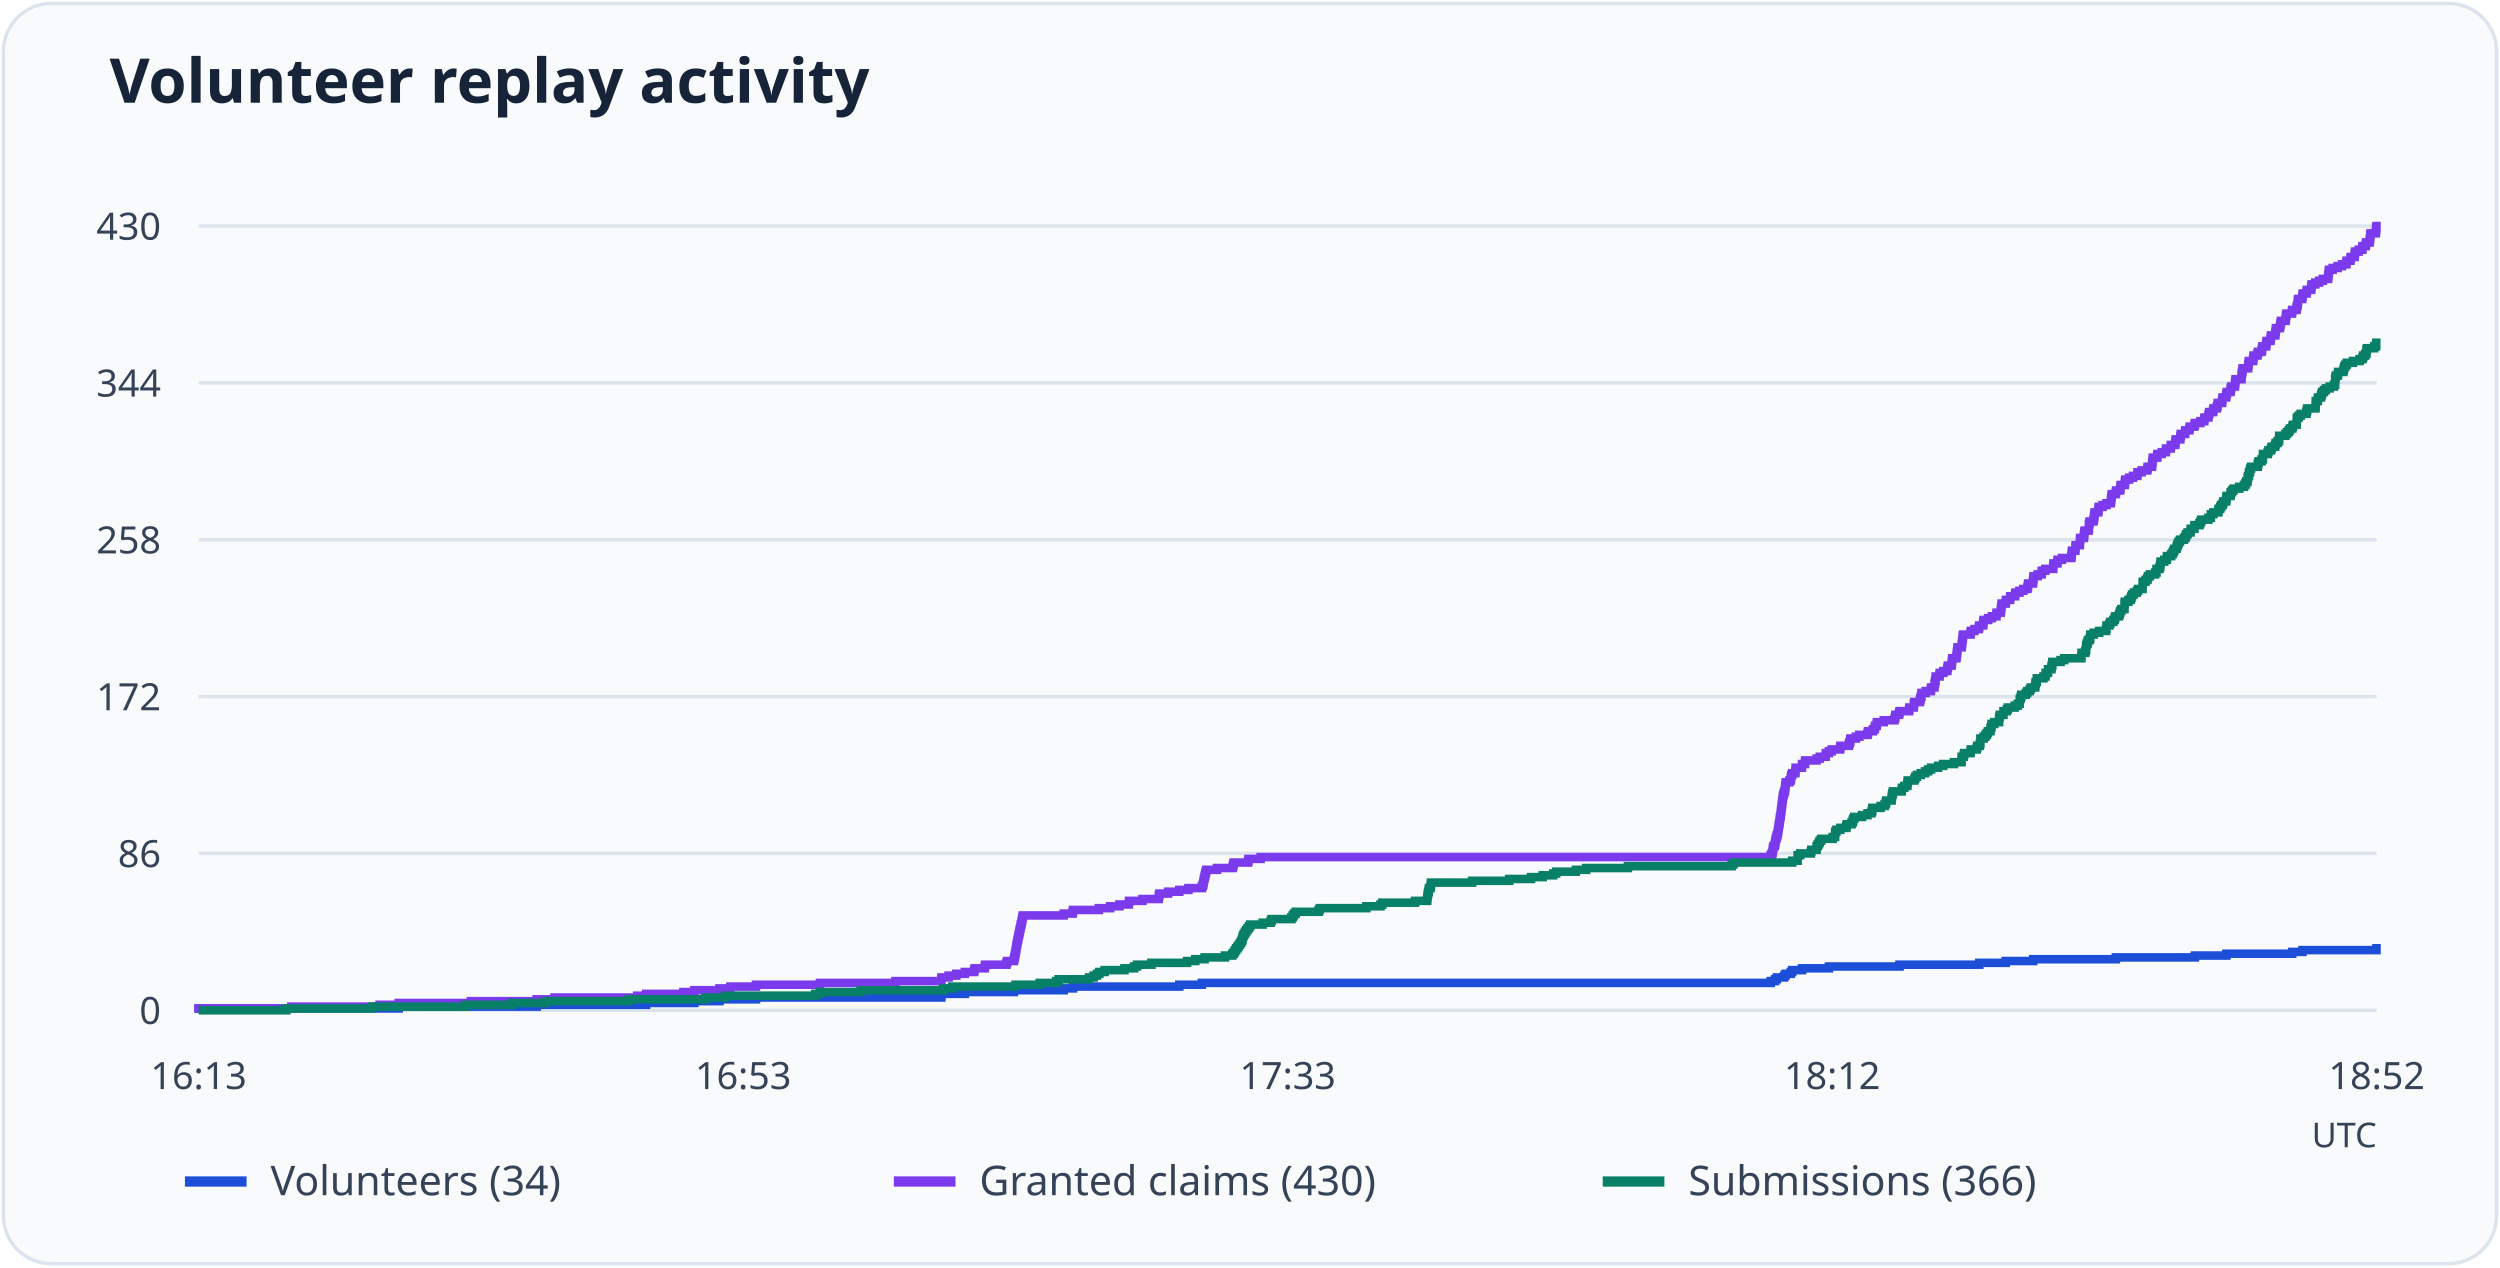
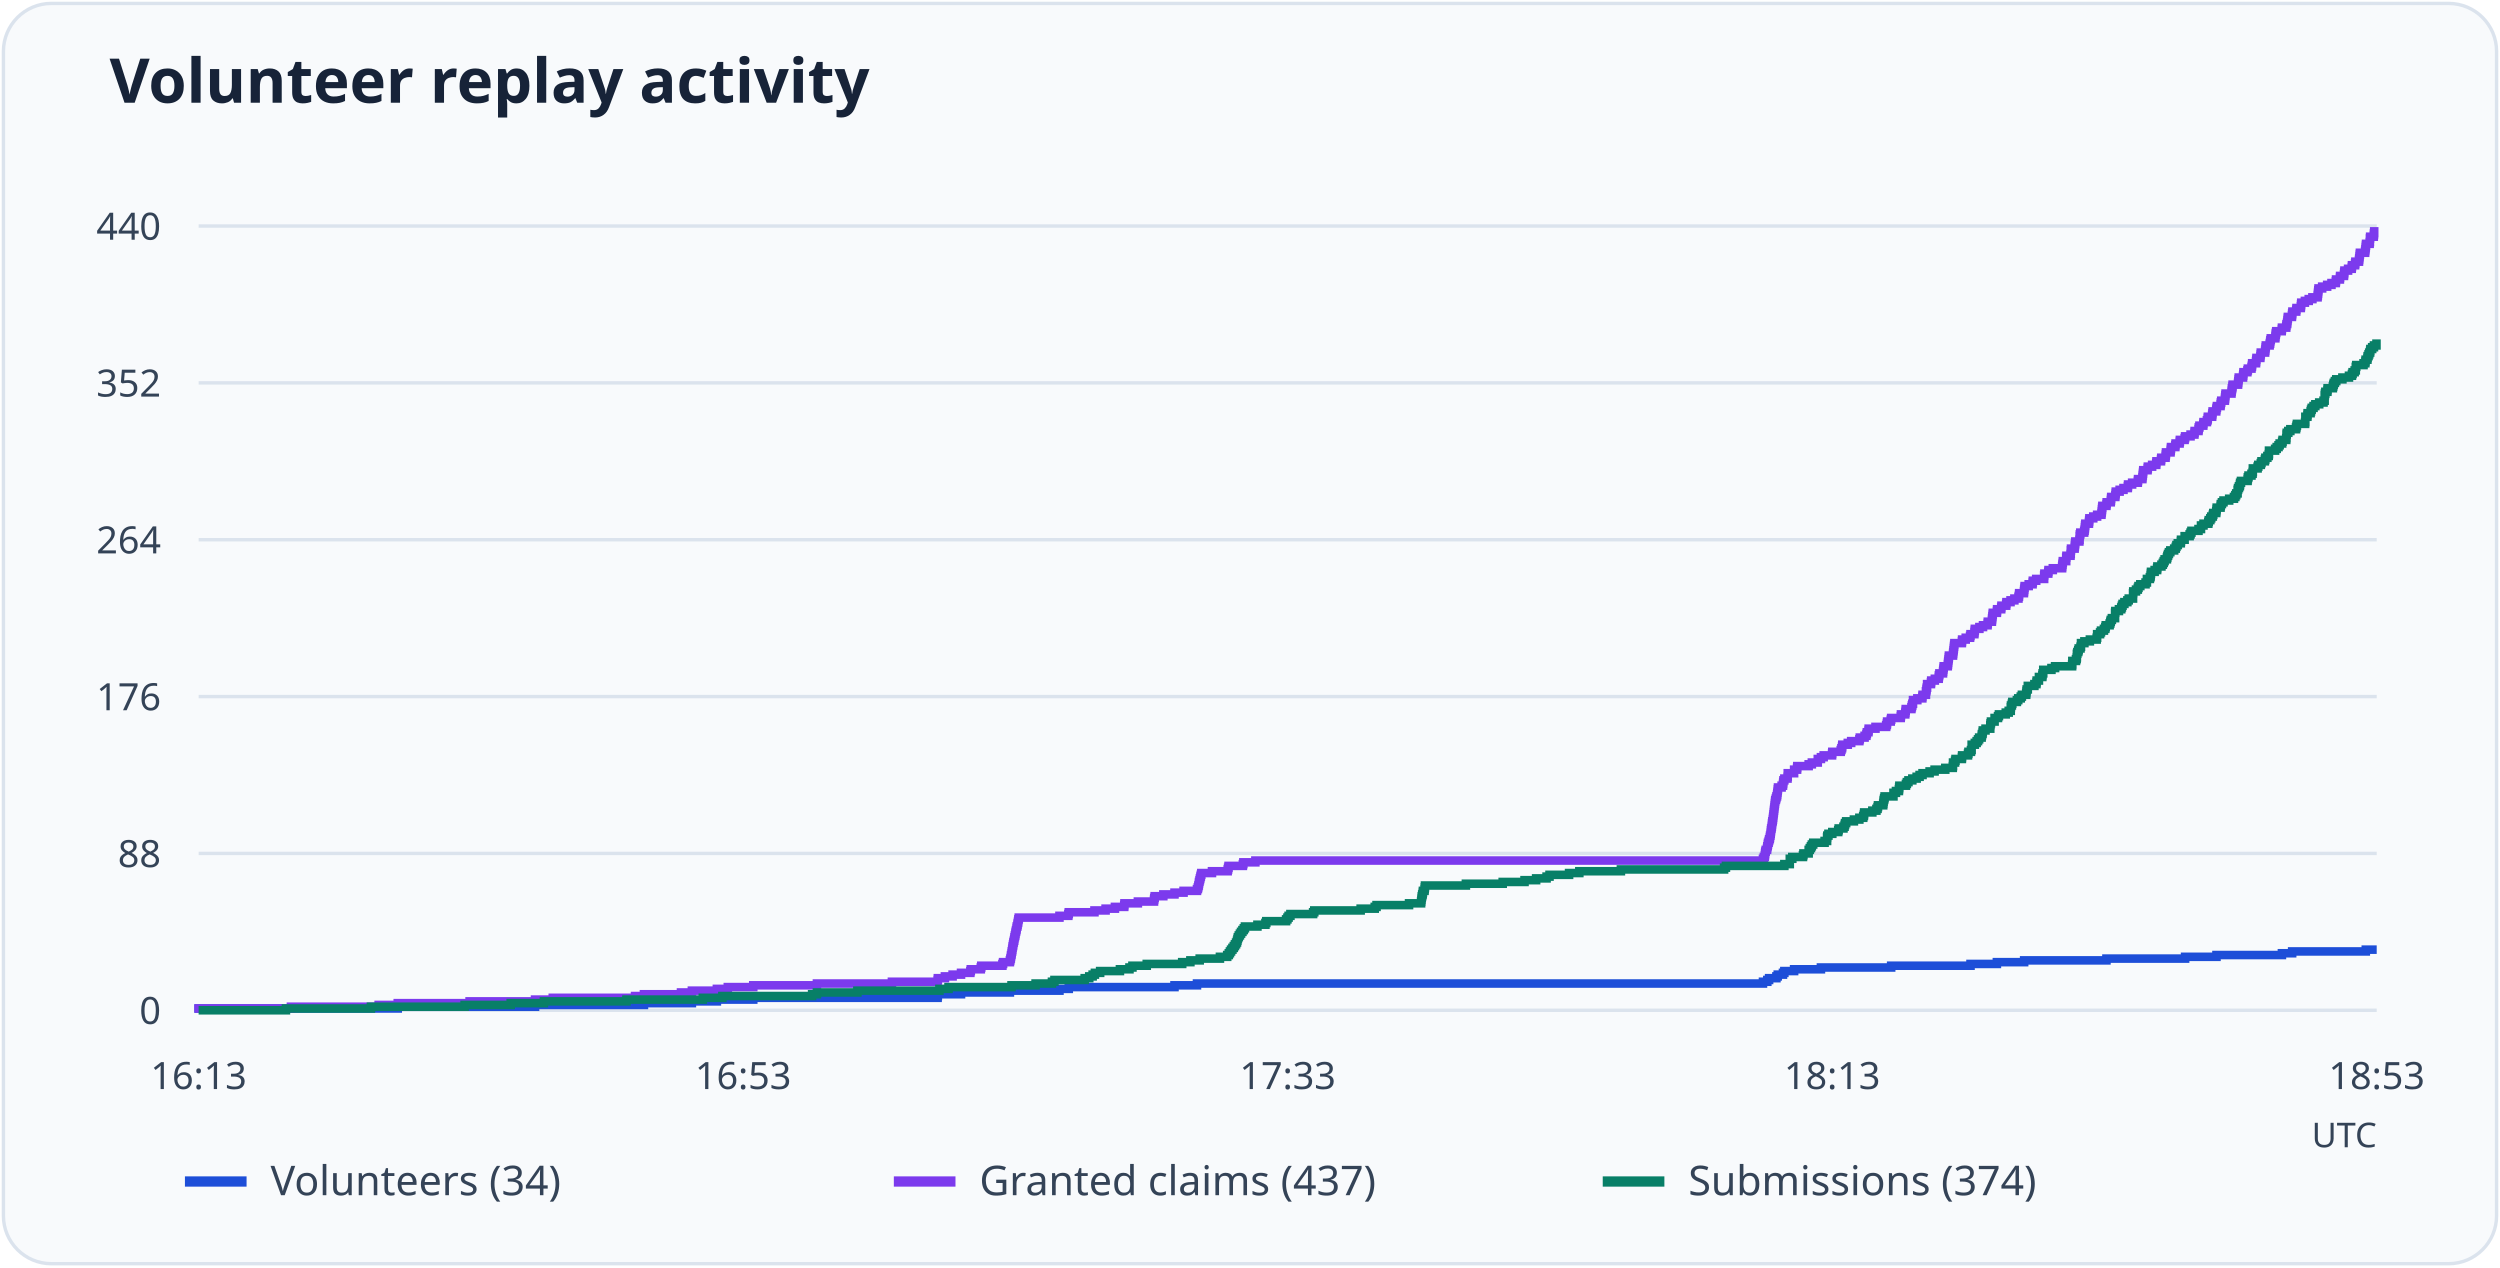
<svg xmlns="http://www.w3.org/2000/svg" viewBox="0 0 730 370" role="img" aria-labelledby="title desc">
  <rect x="1" y="1" width="728" height="368" rx="14" fill="#f8fafc" stroke="#dbe3ed" />
  <text x="32" y="30" font-family="system-ui, sans-serif" font-weight="600" font-size="18" fill="#172338">Volunteer replay activity</text>
  <path d="M58 295.0H694" stroke="#dbe3ed" />
  <text x="47" y="299.0" text-anchor="end" font-size="11" font-family="system-ui, sans-serif" fill="#344357">0</text>
  <path d="M58 249.2H694" stroke="#dbe3ed" />
-   <text x="47" y="253.2" text-anchor="end" font-size="11" font-family="system-ui, sans-serif" fill="#344357">86</text>
+   <text x="47" y="253.2" text-anchor="end" font-size="11" font-family="system-ui, sans-serif" fill="#344357">88</text>
  <path d="M58 203.4H694" stroke="#dbe3ed" />
-   <text x="47" y="207.4" text-anchor="end" font-size="11" font-family="system-ui, sans-serif" fill="#344357">172</text>
+   <text x="47" y="207.4" text-anchor="end" font-size="11" font-family="system-ui, sans-serif" fill="#344357">176</text>
  <path d="M58 157.6H694" stroke="#dbe3ed" />
-   <text x="47" y="161.6" text-anchor="end" font-size="11" font-family="system-ui, sans-serif" fill="#344357">258</text>
+   <text x="47" y="161.6" text-anchor="end" font-size="11" font-family="system-ui, sans-serif" fill="#344357">264</text>
  <path d="M58 111.8H694" stroke="#dbe3ed" />
-   <text x="47" y="115.8" text-anchor="end" font-size="11" font-family="system-ui, sans-serif" fill="#344357">344</text>
+   <text x="47" y="115.8" text-anchor="end" font-size="11" font-family="system-ui, sans-serif" fill="#344357">352</text>
  <path d="M58 66.0H694" stroke="#dbe3ed" />
-   <text x="47" y="70.0" text-anchor="end" font-size="11" font-family="system-ui, sans-serif" fill="#344357">430</text>
+   <text x="47" y="70.0" text-anchor="end" font-size="11" font-family="system-ui, sans-serif" fill="#344357">440</text>
  <text x="58.0" y="318" text-anchor="middle" font-size="11" font-family="system-ui, sans-serif" fill="#344357">16:13</text>
  <text x="217.0" y="318" text-anchor="middle" font-size="11" font-family="system-ui, sans-serif" fill="#344357">16:53</text>
  <text x="376.0" y="318" text-anchor="middle" font-size="11" font-family="system-ui, sans-serif" fill="#344357">17:33</text>
-   <text x="535.0" y="318" text-anchor="middle" font-size="11" font-family="system-ui, sans-serif" fill="#344357">18:12</text>
-   <text x="694.0" y="318" text-anchor="middle" font-size="11" font-family="system-ui, sans-serif" fill="#344357">18:52</text>
-   <path d="M58 295H58.00V294.47H116.43V293.93H156.72V293.40H188.67V292.87H202.74V292.34H210.08V291.80H220.75V291.27H274.85V290.74H274.91V290.21H281.72V289.67H296.06V289.14H310.60V288.61H313.33V288.08H344.35V287.54H350.95V287.01H517.04V286.48H518.31V285.95H518.84V285.41H520.98V284.88H521.38V284.35H522.91V283.82H523.31V283.28H526.18V282.75H534.05V282.22H554.66V281.69H577.94V281.15H585.68V280.62H593.68V280.09H617.83V279.56H640.91V279.02H650.11V278.49H669.32V277.96H672.32V277.43H693.93V276.89H694" fill="none" stroke="#1d4ed8" stroke-width="2.5" />
+   <text x="535.0" y="318" text-anchor="middle" font-size="11" font-family="system-ui, sans-serif" fill="#344357">18:13</text>
+   <text x="694.0" y="318" text-anchor="middle" font-size="11" font-family="system-ui, sans-serif" fill="#344357">18:53</text>
+   <path d="M58 295H58.00V294.48H116.14V293.96H156.23V293.44H188.03V292.92H202.03V292.40H209.33V291.88H219.95V291.36H273.78V290.84H273.85V290.32H280.62V289.80H294.89V289.27H309.36V288.75H312.08V288.23H342.95V287.71H349.52V287.19H514.79V286.67H516.05V286.15H516.58V285.63H518.71V285.11H519.10V284.59H520.63V284.07H521.03V283.55H523.88V283.03H531.71V282.51H552.22V281.99H575.39V281.47H583.09V280.95H591.05V280.43H615.08V279.91H638.05V279.39H647.21V278.87H666.32V278.35H669.31V277.82H690.81V277.30H694" fill="none" stroke="#1d4ed8" stroke-width="2.5" />
  <path d="M54 345h18" stroke="#1d4ed8" stroke-width="3" />
  <text x="79" y="349" font-size="12" font-family="system-ui, sans-serif" fill="#344357">Volunteers (34)</text>
-   <path d="M58 295H58.00V294.47H85.08V293.93H110.83V293.40H116.43V292.87H137.51V292.34H156.72V291.80H161.92V291.27H186.07V290.74H188.67V290.21H199.54V289.67H202.74V289.14H210.08V288.61H213.28V288.08H220.75V287.54H239.43V287.01H261.44V286.48H274.85V285.95H274.91V285.41H276.98V284.88H279.25V284.35H281.72V283.82H284.45V283.28H284.59V282.75H287.52V282.22H287.65V281.69H293.86V281.15H294.06V280.62H296.06V280.09H296.19V279.56H296.32V279.02H296.39V278.49H296.53V277.96H296.59V277.43H296.73V276.89H296.79V276.36H296.86V275.83H296.99V275.30H297.06V274.76H297.19V274.23H297.33V273.70H297.39V273.17H297.53V272.63H297.66V272.10H297.73V271.57H297.86V271.03H297.99V270.50H298.06V269.97H298.26V269.44H298.33V268.90H298.46V268.37H298.53V267.84H298.66V267.31H310.60V266.77H313.20V266.24H313.33V265.71H320.87V265.18H324.14V264.64H326.87V264.11H329.61V263.58H329.68V263.05H333.61V262.51H338.35V261.98H338.41V261.45H338.55V260.92H341.08V260.38H344.35V259.85H347.02V259.32H350.95V258.79H351.22V258.25H351.35V257.72H351.49V257.19H351.55V256.66H351.69V256.12H351.82V255.59H351.95V255.06H352.09V254.53H352.22V253.99H355.36V253.46H359.96V252.93H360.09V252.40H360.23V251.86H364.43V251.33H364.56V250.80H368.10V250.27H517.04V249.73H517.31V249.20H517.57V248.67H517.64V248.13H517.71V247.60H517.84V247.07H518.24V246.54H518.31V246.00H518.44V245.47H518.51V244.94H518.71V244.41H518.84V243.87H519.04V243.34H519.11V242.81H519.24V242.28H519.31V241.74H519.38V241.21H519.44V240.68H519.58V240.15H519.64V239.61H519.71V239.08H519.78V238.55H519.91V238.02H519.98V237.48H520.04V236.95H520.11V236.42H520.18V235.89H520.24V235.35H520.31V234.82H520.38V234.29H520.44V233.76H520.51V233.22H520.58V232.69H520.64V232.16H520.84V231.63H520.98V231.09H521.18V230.56H521.24V230.03H521.31V229.50H521.38V228.96H521.44V228.43H522.51V227.90H522.91V227.37H522.98V226.83H523.04V226.30H523.31V225.77H524.24V225.23H524.31V224.70H524.31V224.17H526.18V223.64H526.18V223.10H527.05V222.57H527.11V222.04H530.45V221.51H531.38V220.97H533.12V220.44H533.12V219.91H534.05V219.38H534.85V218.84H537.32V218.31H537.38V217.78H539.85V217.25H540.05V216.71H540.25V216.18H540.32V215.65H541.92V215.12H542.92V214.58H545.32V214.05H545.46V213.52H546.86V212.99H547.39V212.45H547.52V211.92H547.99V211.39H548.06V210.86H550.06V210.32H553.19V209.79H553.39V209.26H553.46V208.73H554.53V208.19H554.66V207.66H557.46V207.13H557.53V206.60H558.80V206.06H558.86V205.53H558.93V205.00H560.60V204.47H560.73V203.93H560.86V203.40H561.06V202.87H561.06V202.33H562.33V201.80H563.80V201.27H563.87V200.74H564.87V200.20H564.87V199.67H565.00V199.14H565.07V198.61H565.20V198.07H565.20V197.54H566.33V197.01H566.40V196.48H567.47V195.94H568.60V195.41H568.67V194.88H568.80V194.35H569.87V193.81H569.93V193.28H570.00V192.75H570.07V192.22H571.27V191.68H571.34V191.15H571.40V190.62H571.47V190.09H571.54V189.55H571.60V189.02H572.80V188.49H572.87V187.96H572.94V187.42H573.00V186.89H573.07V186.36H573.14V185.83H573.20V185.29H575.40V184.76H575.47V184.23H576.54V183.70H577.81V183.16H577.94V182.63H579.07V182.10H579.14V181.57H579.21V181.03H580.54V180.50H581.61V179.97H582.94V179.43H583.01V178.90H584.21V178.37H584.28V177.84H584.34V177.30H584.41V176.77H584.48V176.24H585.68V175.71H585.74V175.17H586.94V174.64H587.01V174.11H588.41V173.58H588.48V173.04H589.68V172.51H590.81V171.98H592.01V171.45H592.15V170.91H592.21V170.38H593.61V169.85H593.68V169.32H593.75V168.78H593.81V168.25H595.01V167.72H596.15V167.19H596.22V166.65H597.22V166.12H599.55V165.59H599.55V165.06H599.62V164.52H600.75V163.99H600.82V163.46H602.09V162.93H604.82V162.39H604.89V161.86H604.95V161.33H605.02V160.80H606.02V160.26H606.02V159.73H606.09V159.20H607.29V158.67H607.35V158.13H607.35V157.60H607.42V157.07H608.49V156.53H608.56V156.00H608.62V155.47H608.69V154.94H609.89V154.40H609.96V153.87H609.96V153.34H610.02V152.81H610.16V152.27H611.29V151.74H611.42V151.21H611.49V150.68H611.56V150.14H611.62V149.61H612.69V149.08H612.76V148.55H612.82V148.01H613.96V147.48H615.09V146.95H616.36V146.42H616.43V145.88H616.49V145.35H616.56V144.82H616.63V144.29H617.83V143.75H617.89V143.22H619.09V142.69H619.16V142.16H619.23V141.62H620.43V141.09H620.49V140.56H620.56V140.03H621.70V139.49H622.83V138.96H624.10V138.43H624.16V137.90H625.36V137.36H627.03V136.83H627.10V136.30H628.37V135.77H628.43V135.23H628.50V134.70H628.57V134.17H628.63V133.63H629.90V133.10H629.97V132.57H631.23V132.04H632.43V131.50H632.50V130.97H633.84V130.44H633.90V129.91H635.17V129.37H635.24V128.84H635.30V128.31H636.64V127.78H636.70V127.24H636.77V126.71H638.04V126.18H638.10V125.65H639.30V125.11H639.37V124.58H640.77V124.05H640.91V123.52H642.51V122.98H643.64V122.45H643.71V121.92H644.84V121.39H644.91V120.85H645.11V120.32H646.24V119.79H646.31V119.26H647.31V118.72H647.51V118.19H647.58V117.66H648.84V117.13H648.91V116.59H648.98V116.06H650.04V115.53H650.11V115.00H650.24V114.46H651.31V113.93H651.38V113.40H651.51V112.87H652.58V112.33H652.64V111.80H652.71V111.27H652.78V110.73H654.51V110.20H654.51V109.67H654.58V109.14H654.65V108.60H654.78V108.07H654.85V107.54H656.45V107.01H656.51V106.47H656.58V105.94H656.65V105.41H657.91V104.88H657.98V104.34H658.05V103.81H659.18V103.28H659.32V102.75H660.38V102.21H660.52V101.68H660.58V101.15H661.72V100.62H661.78V100.08H661.85V99.55H662.98V99.02H663.05V98.49H663.12V97.95H664.38V97.42H664.45V96.89H664.52V96.36H664.58V95.82H665.72V95.29H665.85V94.76H665.92V94.23H666.05V93.69H667.39V93.16H667.45V92.63H667.52V92.10H667.65V91.56H669.25V91.03H669.32V90.50H670.59V89.97H670.65V89.43H670.85V88.90H670.92V88.37H670.99V87.83H671.05V87.30H672.26V86.77H672.32V86.24H672.39V85.70H673.52V85.17H673.59V84.64H674.86V84.11H674.92V83.57H674.99V83.04H676.06V82.51H677.19V81.98H678.26V81.44H679.79V80.91H679.86V80.38H679.93V79.85H679.99V79.31H680.06V78.78H681.13V78.25H682.59V77.72H683.86V77.18H685.13V76.65H685.20V76.12H686.33V75.59H686.40V75.05H687.53V74.52H687.60V73.99H687.66V73.46H688.73V72.92H689.80V72.39H689.86V71.86H690.80V71.33H690.87V70.79H691.93V70.26H692.00V69.73H692.07V69.20H692.13V68.66H692.20V68.13H693.73V67.60H693.80V67.07H693.87V66.53H693.93V66.00H694" fill="none" stroke="#7c3aed" stroke-width="2.5" />
+   <path d="M58 295H58.00V294.48H84.95V293.96H110.57V293.44H116.14V292.92H137.12V292.40H156.23V291.88H161.41V291.36H185.44V290.84H188.03V290.32H198.85V289.80H202.03V289.27H209.33V288.75H212.52V288.23H219.95V287.71H238.54V287.19H260.44V286.67H273.78V286.15H273.85V285.63H275.91V285.11H278.16V284.59H280.62V284.07H283.34V283.55H283.47V283.03H286.39V282.51H286.53V281.99H292.70V281.47H292.90V280.95H294.89V280.43H295.02V279.91H295.16V279.39H295.22V278.87H295.36V278.35H295.42V277.82H295.55V277.30H295.62V276.78H295.69V276.26H295.82V275.74H295.89V275.22H296.02V274.70H296.15V274.18H296.22V273.66H296.35V273.14H296.48V272.62H296.55V272.10H296.68V271.58H296.82V271.06H296.88V270.54H297.08V270.02H297.15V269.50H297.28V268.98H297.35V268.46H297.48V267.94H309.36V267.42H311.95V266.90H312.08V266.38H319.58V265.85H322.83V265.33H325.56V264.81H328.28V264.29H328.34V263.77H332.26V263.25H336.97V262.73H337.04V262.21H337.17V261.69H339.69V261.17H342.95V260.65H345.60V260.13H349.52V259.61H349.78V259.09H349.91V258.57H350.05V258.05H350.11V257.53H350.25V257.01H350.38V256.49H350.51V255.97H350.64V255.45H350.78V254.93H353.90V254.40H358.48V253.88H358.61V253.36H358.74V252.84H362.92V252.32H363.06V251.80H366.57V251.28H514.79V250.76H515.05V250.24H515.32V249.72H515.39V249.20H515.45V248.68H515.59V248.16H515.98V247.64H516.05V247.12H516.18V246.60H516.25V246.08H516.45V245.56H516.58V245.04H516.78V244.52H516.85V244.00H516.98V243.47H517.05V242.95H517.11V242.43H517.18V241.91H517.31V241.39H517.38V240.87H517.44V240.35H517.51V239.83H517.64V239.31H517.71V238.79H517.78V238.27H517.84V237.75H517.91V237.23H517.97V236.71H518.04V236.19H518.11V235.67H518.17V235.15H518.24V234.63H518.31V234.11H518.37V233.59H518.57V233.07H518.71V232.55H518.90V232.03H518.97V231.50H519.04V230.98H519.10V230.46H519.17V229.94H520.23V229.42H520.63V228.90H520.70V228.38H520.76V227.86H521.03V227.34H521.96V226.82H522.02V226.30H522.02V225.78H523.88V225.26H523.88V224.74H524.75V224.22H524.81V223.70H528.13V223.18H529.06V222.66H530.79V222.14H530.79V221.62H531.71V221.10H532.51V220.57H534.97V220.05H535.03V219.53H537.49V219.01H537.69V218.49H537.89V217.97H537.95V217.45H539.55V216.93H540.54V216.41H542.93V215.89H543.06V215.37H544.46V214.85H544.99V214.33H545.12V213.81H545.59V213.29H545.65V212.77H547.64V212.25H550.76V211.73H550.96V211.21H551.03V210.69H552.09V210.17H552.22V209.65H555.01V209.12H555.08V208.60H556.34V208.08H556.41V207.56H556.47V207.04H558.13V206.52H558.26V206.00H558.40V205.48H558.60V204.96H558.60V204.44H559.86V203.92H561.32V203.40H561.38V202.88H562.38V202.36H562.38V201.84H562.51V201.32H562.58V200.80H562.71V200.28H562.71V199.76H563.84V199.24H563.91V198.72H564.97V198.20H566.10V197.68H566.16V197.15H566.30V196.63H567.36V196.11H567.42V195.59H567.49V195.07H567.56V194.55H568.75V194.03H568.82V193.51H568.88V192.99H568.95V192.47H569.02V191.95H569.08V191.43H570.28V190.91H570.34V190.39H570.41V189.87H570.48V189.35H570.54V188.83H570.61V188.31H570.68V187.79H572.87V187.27H572.93V186.75H573.99V186.22H575.26V185.70H575.39V185.18H576.52V184.66H576.58V184.14H576.65V183.62H577.98V183.10H579.04V182.58H580.37V182.06H580.43V181.54H581.63V181.02H581.69V180.50H581.76V179.98H581.83V179.46H581.89V178.94H583.09V178.42H583.15V177.90H584.35V177.38H584.42V176.86H585.81V176.34H585.88V175.82H587.07V175.30H588.20V174.78H589.39V174.25H589.53V173.73H589.59V173.21H590.99V172.69H591.05V172.17H591.12V171.65H591.19V171.13H592.38V170.61H593.51V170.09H593.58V169.57H594.57V169.05H596.89V168.53H596.89V168.01H596.96V167.49H598.09V166.97H598.16V166.45H599.42V165.93H602.14V165.41H602.20V164.89H602.27V164.37H602.34V163.85H603.33V163.32H603.33V162.80H603.40V162.28H604.59V161.76H604.66V161.24H604.66V160.72H604.73V160.20H605.79V159.68H605.85V159.16H605.92V158.64H605.99V158.12H607.18V157.60H607.25V157.08H607.25V156.56H607.31V156.04H607.45V155.52H608.58V155.00H608.71V154.48H608.78V153.96H608.84V153.44H608.91V152.92H609.97V152.40H610.04V151.88H610.10V151.35H611.23V150.83H612.36V150.31H613.62V149.79H613.69V149.27H613.75V148.75H613.82V148.23H613.89V147.71H615.08V147.19H615.15V146.67H616.34V146.15H616.41V145.63H616.47V145.11H617.67V144.59H617.74V144.07H617.80V143.55H618.93V143.03H620.06V142.51H621.32V141.99H621.39V141.47H622.58V140.95H624.24V140.43H624.31V139.90H625.57V139.38H625.63V138.86H625.70V138.34H625.77V137.82H625.83V137.30H627.09V136.78H627.16V136.26H628.42V135.74H629.62V135.22H629.68V134.70H631.01V134.18H631.08V133.66H632.34V133.14H632.40V132.62H632.47V132.10H633.80V131.58H633.86V131.06H633.93V130.54H635.19V130.02H635.26V129.50H636.45V128.97H636.52V128.45H637.91V127.93H638.05V127.41H639.64V126.89H640.77V126.37H640.83V125.85H641.96V125.33H642.03V124.81H642.23V124.29H643.36V123.77H643.42V123.25H644.42V122.73H644.62V122.21H644.68V121.69H645.94V121.17H646.01V120.65H646.08V120.13H647.14V119.61H647.21V119.09H647.34V118.57H648.40V118.05H648.47V117.53H648.60V117.00H649.66V116.48H649.73V115.96H649.79V115.44H649.86V114.92H651.59V114.40H651.65V113.88H651.72V113.36H651.85V112.84H651.92V112.32H653.51V111.80H653.58V111.28H653.64V110.76H653.71V110.24H654.97V109.72H655.04V109.20H655.10V108.68H656.23V108.16H656.37V107.64H657.43V107.12H657.56V106.60H657.63V106.07H658.76V105.55H658.82V105.03H658.89V104.51H660.02V103.99H660.08V103.47H660.15V102.95H661.41V102.43H661.48V101.91H661.54V101.39H661.61V100.87H662.74V100.35H662.87V99.83H662.94V99.31H663.07V98.79H664.40V98.27H664.46V97.75H664.53V97.23H664.66V96.71H666.26V96.19H666.32V95.67H667.58V95.15H667.65V94.62H667.85V94.10H667.91V93.58H667.98V93.06H668.05V92.54H669.24V92.02H669.31V91.50H669.38V90.98H670.50V90.46H670.57V89.94H671.83V89.42H671.90V88.90H671.96V88.38H673.03V87.86H674.15V87.34H675.22V86.82H676.74V86.30H676.81V85.78H676.88V85.26H676.94V84.74H677.01V84.22H678.07V83.70H679.53V83.18H680.79V82.65H682.05V82.13H682.12V81.61H683.25V81.09H683.31V80.57H684.44V80.05H684.51V79.53H684.57V79.01H685.64V78.49H686.70V77.97H686.77V77.45H687.69V76.93H687.76V76.41H688.82V75.89H688.89V75.37H688.96V74.85H689.02V74.33H689.09V73.81H690.61V73.29H690.68V72.77H690.75V72.25H690.81V71.72H690.88V71.20H691.94V70.68H692.01V70.16H692.01V69.64H692.08V69.12H693.14V68.60H693.20V68.08H693.27V67.56H694" fill="none" stroke="#7c3aed" stroke-width="2.5" />
  <path d="M261 345h18" stroke="#7c3aed" stroke-width="3" />
-   <text x="286" y="349" font-size="12" font-family="system-ui, sans-serif" fill="#344357">Granted claims (430)</text>
-   <path d="M58 295H83.61V294.47H108.56V293.93H136.04V293.40H149.58V292.87H159.32V292.34H183.53V291.80H205.94V291.27H211.68V290.74H238.03V290.21H239.43V289.67H251.30V289.14H275.38V288.61H278.05V288.08H296.53V287.54H303.60V287.01H308.40V286.48H309.13V285.95H318.00V285.41H319.34V284.88H320.34V284.35H321.00V283.82H322.54V283.28H328.34V282.75H331.14V282.22H332.01V281.69H336.21V281.15H346.62V280.62H349.02V280.09H351.75V279.56H357.69V279.02H359.82V278.49H360.29V277.96H360.63V277.43H360.96V276.89H361.36V276.36H361.76V275.83H362.09V275.30H362.43V274.76H362.69V274.23H362.83V273.70H362.96V273.17H363.23V272.63H363.56V272.10H363.89V271.57H364.29V271.03H364.69V270.50H365.03V269.97H368.70V269.44H371.03V268.90H371.30V268.37H377.10V267.84H377.50V267.31H377.83V266.77H378.37V266.24H385.04V265.71H385.37V265.18H398.98V264.64H403.11V264.11H403.65V263.58H413.19V263.05H416.72V262.51H416.79V261.98H416.85V261.45H416.92V260.92H417.05V260.38H417.19V259.85H417.25V259.32H417.72V258.79H417.79V258.25H417.86V257.72H429.86V257.19H440.67V256.66H447.07V256.12H450.47V255.59H453.54V255.06H454.41V254.53H460.14V253.99H463.15V253.46H475.35V252.93H505.63V252.40H506.17V251.86H523.31V251.33H524.91V250.80H524.91V250.27H524.91V249.73H525.65V249.20H528.78V248.67H528.91V248.13H530.45V247.60H530.45V247.07H530.78V246.54H531.11V246.00H531.38V245.47H531.78V244.94H535.12V244.41H535.85V243.87H535.85V243.34H535.92V242.81H536.25V242.28H537.38V241.74H539.12V241.21H539.25V240.68H540.65V240.15H540.99V239.61H541.12V239.08H541.45V238.55H543.72V238.02H545.32V237.48H546.46V236.95H546.66V236.42H546.72V235.89H549.12V235.35H550.32V234.82H550.66V234.29H550.79V233.76H552.33V233.22H552.39V232.69H552.46V232.16H552.59V231.63H552.73V231.09H555.33V230.56H555.33V230.03H556.06V229.50H556.93V228.96H556.99V228.43H557.06V227.90H559.00V227.37H559.26V226.83H559.73V226.30H560.86V225.77H562.13V225.23H563.00V224.70H563.87V224.17H565.93V223.64H567.40V223.10H570.54V222.57H572.74V222.04H572.80V221.51H572.80V220.97H573.40V220.44H573.54V219.91H575.40V219.38H575.47V218.84H577.21V218.31H577.34V217.78H578.07V217.25H578.27V216.71H578.27V216.18H578.27V215.65H579.21V215.12H579.74V214.58H580.14V214.05H580.47V213.52H581.21V212.99H581.27V212.45H581.47V211.92H581.54V211.39H582.34V210.86H583.74V210.32H583.74V209.79H583.81V209.26H583.94V208.73H585.01V208.19H585.01V207.66H586.01V207.13H586.28V206.60H588.28V206.06H589.15V205.53H589.75V205.00H589.75V204.47H589.81V203.93H590.08V203.40H590.21V202.87H591.55V202.33H591.95V201.80H592.68V201.27H593.01V200.74H594.28V200.20H594.35V199.67H594.41V199.14H594.75V198.61H594.75V198.07H596.68V197.54H597.28V197.01H597.35V196.48H598.02V195.94H598.02V195.41H599.02V194.88H599.08V194.35H599.28V193.81H599.28V193.28H601.68V192.75H602.75V192.22H607.75V191.68H607.82V191.15H607.82V190.62H608.89V190.09H609.09V189.55H609.16V189.02H609.16V188.49H609.29V187.96H609.56V187.42H609.69V186.89H610.22V186.36H610.36V185.83H610.36V185.29H611.36V184.76H612.96V184.23H614.96V183.70H615.09V183.16H615.09V182.63H615.96V182.10H616.23V181.57H617.09V181.03H617.49V180.50H617.63V179.97H618.76V179.43H618.96V178.90H619.09V178.37H619.43V177.84H620.36V177.30H620.36V176.77H620.36V176.24H620.43V175.71H621.50V175.17H622.16V174.64H622.36V174.11H622.56V173.58H623.10V173.04H623.96V172.51H624.36V171.98H625.63V171.45H625.63V170.91H625.63V170.38H625.70V169.85H626.50V169.32H627.03V168.78H627.23V168.25H627.77V167.72H629.30V167.19H629.70V166.65H629.70V166.12H630.57V165.59H630.77V165.06H630.83V164.52H630.90V163.99H631.97V163.46H632.70V162.93H632.77V162.39H633.97V161.86H634.37V161.33H634.64V160.80H634.90V160.26H635.57V159.73H635.70V159.20H635.90V158.67H636.17V158.13H636.57V157.60H637.70V157.07H638.17V156.53H638.37V156.00H638.77V155.47H639.64V154.94H639.70V154.40H640.77V153.87H640.77V153.34H642.24V152.81H642.51V152.27H642.77V151.74H644.84V151.21H645.57V150.68H645.57V150.14H646.31V149.61H647.71V149.08H647.84V148.55H648.31V148.01H648.58V147.48H649.04V146.95H649.18V146.42H650.04V145.88H650.11V145.35H650.18V144.82H651.31V144.29H651.38V143.75H651.71V143.22H652.18V142.69H653.85V142.16H655.25V141.62H655.65V141.09H655.91V140.56H656.31V140.03H656.31V139.49H656.45V138.96H656.71V138.43H656.71V137.90H656.98V137.36H657.05V136.83H657.31V136.30H659.25V135.77H659.32V135.23H659.52V134.70H660.38V134.17H660.72V133.63H660.78V133.10H660.78V132.57H662.18V132.04H662.38V131.50H663.12V130.97H663.32V130.44H664.32V129.91H664.45V129.37H665.05V128.84H665.45V128.31H665.52V127.78H665.52V127.24H667.32V126.71H667.79V126.18H668.32V125.65H668.65V125.11H669.39V124.58H669.52V124.05H670.59V123.52H670.65V122.98H670.65V122.45H670.72V121.92H671.19V121.39H671.79V120.85H673.46V120.32H673.59V119.79H673.72V119.26H676.12V118.72H676.19V118.19H676.19V117.66H676.19V117.13H676.79V116.59H676.86V116.06H677.72V115.53H677.86V115.00H678.06V114.46H678.59V113.93H679.13V113.40H680.26V112.87H681.53V112.33H681.86V111.80H681.86V111.27H681.86V110.73H681.93V110.20H682.06V109.67H682.66V109.14H682.73V108.60H684.26V108.07H684.39V107.54H684.53V107.01H684.86V106.47H685.26V105.94H687.06V105.41H689.00V104.88H689.86V104.34H690.06V103.81H690.66V103.28H691.00V102.75H691.00V102.21H691.13V101.68H693.27V101.15H693.80V100.62H693.87V100.08H694" fill="none" stroke="#087f67" stroke-width="2.5" />
+   <text x="286" y="349" font-size="12" font-family="system-ui, sans-serif" fill="#344357">Granted claims (437)</text>
+   <path d="M58 295H83.49V294.48H108.31V293.96H135.66V293.44H149.13V292.92H158.82V292.40H182.92V291.88H205.22V291.36H210.93V290.84H237.14V290.32H238.54V289.80H250.35V289.27H274.31V288.75H276.97V288.23H295.36V287.71H302.39V287.19H307.17V286.67H307.90V286.15H316.73V285.63H318.06V285.11H319.05V284.59H319.71V284.07H321.24V283.55H327.02V283.03H329.80V282.51H330.67V281.99H334.85V281.47H345.20V280.95H347.59V280.43H350.31V279.91H356.22V279.39H358.34V278.87H358.81V278.35H359.14V277.82H359.47V277.30H359.87V276.78H360.27V276.26H360.60V275.74H360.93V275.22H361.20V274.70H361.33V274.18H361.46V273.66H361.73V273.14H362.06V272.62H362.39V272.10H362.79V271.58H363.19V271.06H363.52V270.54H367.17V270.02H369.50V269.50H369.76V268.98H375.54V268.46H375.93V267.94H376.27V267.42H376.80V266.90H383.43V266.38H383.77V265.85H397.31V265.33H401.42V264.81H401.95V264.29H411.44V263.77H414.96V263.25H415.03V262.73H415.09V262.21H415.16V261.69H415.29V261.17H415.43V260.65H415.49V260.13H415.96V259.61H416.02V259.09H416.09V258.57H428.04V258.05H438.79V257.53H445.16V257.01H448.55V256.49H451.60V255.97H452.46V255.45H458.17V254.93H461.16V254.40H473.30V253.88H503.44V253.36H503.97V252.84H521.03V252.32H522.62V251.80H522.62V251.28H522.62V250.76H523.35V250.24H526.47V249.72H526.60V249.20H528.13V248.68H528.13V248.16H528.46V247.64H528.79V247.12H529.06V246.60H529.46V246.08H532.78V245.56H533.51V245.04H533.51V244.52H533.57V244.00H533.90V243.47H535.03V242.95H536.76V242.43H536.89V241.91H538.29V241.39H538.62V240.87H538.75V240.35H539.08V239.83H541.34V239.31H542.93V238.79H544.06V238.27H544.26V237.75H544.33V237.23H546.72V236.71H547.91V236.19H548.24V235.67H548.37V235.15H549.90V234.63H549.97V234.11H550.03V233.59H550.17V233.07H550.30V232.55H552.89V232.03H552.89V231.50H553.62V230.98H554.48V230.46H554.55V229.94H554.61V229.42H556.54V228.90H556.80V228.38H557.27V227.86H558.40V227.34H559.66V226.82H560.52V226.30H561.38V225.78H563.44V225.26H564.90V224.74H568.02V224.22H570.21V223.70H570.28V223.18H570.28V222.66H570.88V222.14H571.01V221.62H572.87V221.10H572.93V220.57H574.66V220.05H574.79V219.53H575.52V219.01H575.72V218.49H575.72V217.97H575.72V217.45H576.65V216.93H577.18V216.41H577.58V215.89H577.91V215.37H578.64V214.85H578.71V214.33H578.91V213.81H578.97V213.29H579.77V212.77H581.16V212.25H581.16V211.73H581.23V211.21H581.36V210.69H582.42V210.17H582.42V209.65H583.42V209.12H583.69V208.60H585.68V208.08H586.54V207.56H587.14V207.04H587.14V206.52H587.20V206.00H587.47V205.48H587.60V204.96H588.93V204.44H589.33V203.92H590.06V203.40H590.39V202.88H591.65V202.36H591.72V201.84H591.78V201.32H592.12V200.80H592.12V200.28H594.04V199.76H594.64V199.24H594.70V198.72H595.37V198.20H595.37V197.68H596.36V197.15H596.43V196.63H596.63V196.11H596.63V195.59H599.02V195.07H600.08V194.55H605.06V194.03H605.12V193.51H605.12V192.99H606.19V192.47H606.39V191.95H606.45V191.43H606.45V190.91H606.58V190.39H606.85V189.87H606.98V189.35H607.51V188.83H607.65V188.31H607.65V187.79H608.64V187.27H610.24V186.75H612.23V186.22H612.36V185.70H612.36V185.18H613.22V184.66H613.49V184.14H614.35V183.62H614.75V183.10H614.88V182.58H616.01V182.06H616.21V181.54H616.34V181.02H616.67V180.50H617.60V179.98H617.60V179.46H617.60V178.94H617.67V178.42H618.73V177.90H619.40V177.38H619.59V176.86H619.79V176.34H620.32V175.82H621.19V175.30H621.59V174.78H622.85V174.25H622.85V173.73H622.85V173.21H622.91V172.69H623.71V172.17H624.24V171.65H624.44V171.13H624.97V170.61H626.50V170.09H626.90V169.57H626.90V169.05H627.76V168.53H627.96V168.01H628.02V167.49H628.09V166.97H629.15V166.45H629.88V165.93H629.95V165.41H631.14V164.89H631.54V164.37H631.81V163.85H632.07V163.32H632.74V162.80H632.87V162.28H633.07V161.76H633.33V161.24H633.73V160.72H634.86V160.20H635.32V159.68H635.52V159.16H635.92V158.64H636.79V158.12H636.85V157.60H637.91V157.08H637.91V156.56H639.37V156.04H639.64V155.52H639.90V155.00H641.96V154.48H642.69V153.96H642.69V153.44H643.42V152.92H644.82V152.40H644.95V151.88H645.41V151.35H645.68V150.83H646.14V150.31H646.28V149.79H647.14V149.27H647.21V148.75H647.27V148.23H648.40V147.71H648.47V147.19H648.80V146.67H649.26V146.15H650.92V145.63H652.32V145.11H652.72V144.59H652.98V144.07H653.38V143.55H653.38V143.03H653.51V142.51H653.78V141.99H654.04V141.47H654.11V140.95H654.37V140.43H656.30V139.90H656.37V139.38H656.56V138.86H657.43V138.34H657.76V137.82H657.83V137.30H657.83V136.78H659.22V136.26H659.42V135.74H660.15V135.22H660.35V134.70H661.34V134.18H661.48V133.66H662.07V133.14H662.47V132.62H662.54V132.10H662.54V131.58H664.33V131.06H664.80V130.54H665.33V130.02H665.66V129.50H666.39V128.97H666.52V128.45H667.58V127.93H667.65V127.41H667.65V126.89H667.72V126.37H668.18V125.85H668.78V125.33H670.44V124.81H670.57V124.29H670.70V123.77H673.09V123.25H673.16V122.73H673.16V122.21H673.16V121.69H673.76V121.17H673.82V120.65H674.69V120.13H674.82V119.61H675.02V119.09H675.55V118.57H676.08V118.05H677.21V117.53H678.47V117.00H678.80V116.48H678.80V115.96H678.80V115.44H678.87V114.92H679.00V114.40H679.60V113.88H679.66V113.36H681.19V112.84H681.32V112.32H681.46V111.80H681.79V111.28H682.19V110.76H683.98V110.24H685.90V109.72H686.77V109.20H686.96V108.68H687.56V108.16H687.89V107.64H687.89V107.12H688.03V106.60H690.15V106.07H690.68V105.55H690.75V105.03H691.28V104.51H691.35V103.99H691.61V103.47H691.81V102.95H692.08V102.43H692.14V101.91H692.67V101.39H693.20V100.87H693.93V100.35H694" fill="none" stroke="#087f67" stroke-width="2.5" />
  <path d="M468 345h18" stroke="#087f67" stroke-width="3" />
-   <text x="493" y="349" font-size="12" font-family="system-ui, sans-serif" fill="#344357">Submissions (366)</text>
+   <text x="493" y="349" font-size="12" font-family="system-ui, sans-serif" fill="#344357">Submissions (374)</text>
  <text x="694" y="335" text-anchor="end" font-size="10" font-family="system-ui, sans-serif" fill="#344357">UTC</text>
</svg>
